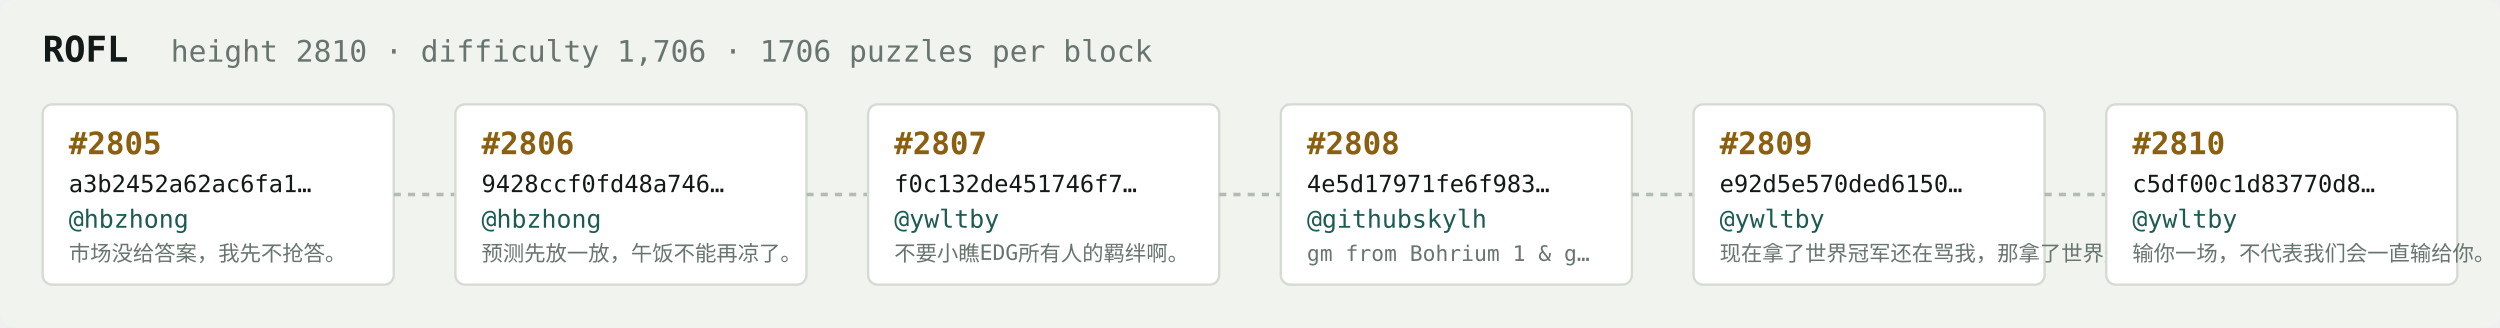
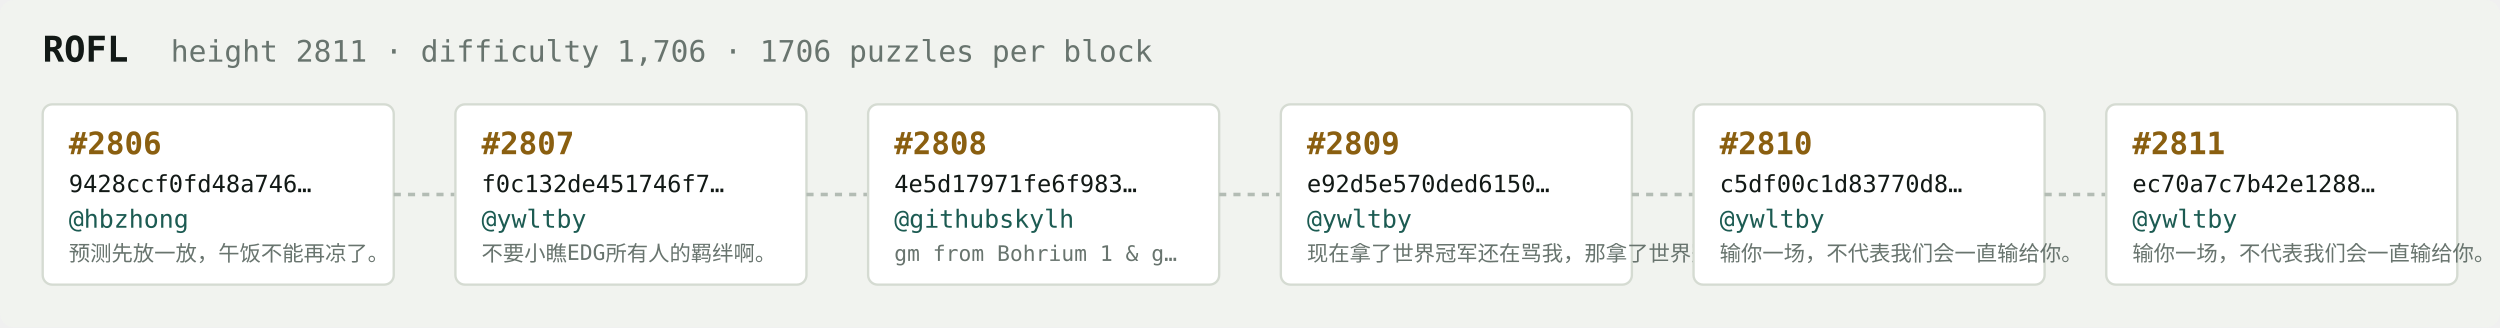
<svg xmlns="http://www.w3.org/2000/svg" width="1054" height="138" viewBox="0 0 1054 138" font-family="ui-monospace,SFMono-Regular,Menlo,monospace">
  <rect fill="#f1f3ef" width="1054" height="138" rx="6" />
  <text x="18" y="26" fill="#121916" font-size="15" font-weight="700">ROFL</text>
-   <text x="72" y="26" fill="#68746e" font-size="12.5">height 2810 · difficulty 1,706 · 1706 puzzles per block</text>
+   <text x="72" y="26" fill="#68746e" font-size="12.5">height 2811 · difficulty 1,706 · 1706 puzzles per block</text>
  <rect x="18" y="44" width="148" height="76" rx="4" fill="#ffffff" stroke="#d5dbd2" stroke-width="1" />
-   <text x="29" y="65" fill="#8a5f10" font-size="13" font-weight="700">#2805</text>
-   <text x="29" y="81" fill="#121916" font-size="10">a3b2452a62ac6fa1…</text>
+   <text x="29" y="65" fill="#8a5f10" font-size="13" font-weight="700">#2806</text>
+   <text x="29" y="81" fill="#121916" font-size="10">9428ccf0fd48a746…</text>
  <text x="29" y="96" fill="#1c5b52" font-size="10.5">@hbzhong</text>
-   <text x="29" y="110" fill="#68746e" font-size="9">市场没给答案，我先不抢答。</text>
+   <text x="29" y="110" fill="#68746e" font-size="9">预测先放一放，午饭不能再凉了。</text>
  <line x1="166" y1="82.0" x2="192" y2="82.0" stroke="#b3bcb4" stroke-width="1.5" stroke-dasharray="3 3" />
  <rect x="192" y="44" width="148" height="76" rx="4" fill="#ffffff" stroke="#d5dbd2" stroke-width="1" />
-   <text x="203" y="65" fill="#8a5f10" font-size="13" font-weight="700">#2806</text>
-   <text x="203" y="81" fill="#121916" font-size="10">9428ccf0fd48a746…</text>
-   <text x="203" y="96" fill="#1c5b52" font-size="10.5">@hbzhong</text>
-   <text x="203" y="110" fill="#68746e" font-size="9">预测先放一放，午饭不能再凉了。</text>
+   <text x="203" y="65" fill="#8a5f10" font-size="13" font-weight="700">#2807</text>
+   <text x="203" y="81" fill="#121916" font-size="10">f0c132de451746f7…</text>
+   <text x="203" y="96" fill="#1c5b52" font-size="10.5">@ywltby</text>
+   <text x="203" y="110" fill="#68746e" font-size="9">不要小瞧EDG所有人的羁绊啊。</text>
  <line x1="340" y1="82.0" x2="366" y2="82.0" stroke="#b3bcb4" stroke-width="1.5" stroke-dasharray="3 3" />
  <rect x="366" y="44" width="148" height="76" rx="4" fill="#ffffff" stroke="#d5dbd2" stroke-width="1" />
-   <text x="377" y="65" fill="#8a5f10" font-size="13" font-weight="700">#2807</text>
-   <text x="377" y="81" fill="#121916" font-size="10">f0c132de451746f7…</text>
-   <text x="377" y="96" fill="#1c5b52" font-size="10.5">@ywltby</text>
-   <text x="377" y="110" fill="#68746e" font-size="9">不要小瞧EDG所有人的羁绊啊。</text>
+   <text x="377" y="65" fill="#8a5f10" font-size="13" font-weight="700">#2808</text>
+   <text x="377" y="81" fill="#121916" font-size="10">4e5d17971fe6f983…</text>
+   <text x="377" y="96" fill="#1c5b52" font-size="10.5">@githubskylh</text>
+   <text x="377" y="110" fill="#68746e" font-size="9">gm from Bohrium 1 &amp; g…</text>
  <line x1="514" y1="82.0" x2="540" y2="82.0" stroke="#b3bcb4" stroke-width="1.5" stroke-dasharray="3 3" />
  <rect x="540" y="44" width="148" height="76" rx="4" fill="#ffffff" stroke="#d5dbd2" stroke-width="1" />
-   <text x="551" y="65" fill="#8a5f10" font-size="13" font-weight="700">#2808</text>
-   <text x="551" y="81" fill="#121916" font-size="10">4e5d17971fe6f983…</text>
-   <text x="551" y="96" fill="#1c5b52" font-size="10.5">@githubskylh</text>
-   <text x="551" y="110" fill="#68746e" font-size="9">gm from Bohrium 1 &amp; g…</text>
+   <text x="551" y="65" fill="#8a5f10" font-size="13" font-weight="700">#2809</text>
+   <text x="551" y="81" fill="#121916" font-size="10">e92d5e570ded6150…</text>
+   <text x="551" y="96" fill="#1c5b52" font-size="10.5">@ywltby</text>
+   <text x="551" y="110" fill="#68746e" font-size="9">现在拿了世界冠军还在骂我，那拿了世界冠军有…</text>
  <line x1="688" y1="82.0" x2="714" y2="82.0" stroke="#b3bcb4" stroke-width="1.5" stroke-dasharray="3 3" />
  <rect x="714" y="44" width="148" height="76" rx="4" fill="#ffffff" stroke="#d5dbd2" stroke-width="1" />
-   <text x="725" y="65" fill="#8a5f10" font-size="13" font-weight="700">#2809</text>
-   <text x="725" y="81" fill="#121916" font-size="10">e92d5e570ded6150…</text>
+   <text x="725" y="65" fill="#8a5f10" font-size="13" font-weight="700">#2810</text>
+   <text x="725" y="81" fill="#121916" font-size="10">c5df00c1d83770d8…</text>
  <text x="725" y="96" fill="#1c5b52" font-size="10.5">@ywltby</text>
-   <text x="725" y="110" fill="#68746e" font-size="9">现在拿了世界冠军还在骂我，那拿了世界冠军有…</text>
+   <text x="725" y="110" fill="#68746e" font-size="9">输你一场，不代表我们会一直输给你。</text>
  <line x1="862" y1="82.0" x2="888" y2="82.0" stroke="#b3bcb4" stroke-width="1.5" stroke-dasharray="3 3" />
  <rect x="888" y="44" width="148" height="76" rx="4" fill="#ffffff" stroke="#d5dbd2" stroke-width="1" />
-   <text x="899" y="65" fill="#8a5f10" font-size="13" font-weight="700">#2810</text>
-   <text x="899" y="81" fill="#121916" font-size="10">c5df00c1d83770d8…</text>
+   <text x="899" y="65" fill="#8a5f10" font-size="13" font-weight="700">#2811</text>
+   <text x="899" y="81" fill="#121916" font-size="10">ec70a7c7b42e1288…</text>
  <text x="899" y="96" fill="#1c5b52" font-size="10.5">@ywltby</text>
  <text x="899" y="110" fill="#68746e" font-size="9">输你一场，不代表我们会一直输给你。</text>
</svg>
